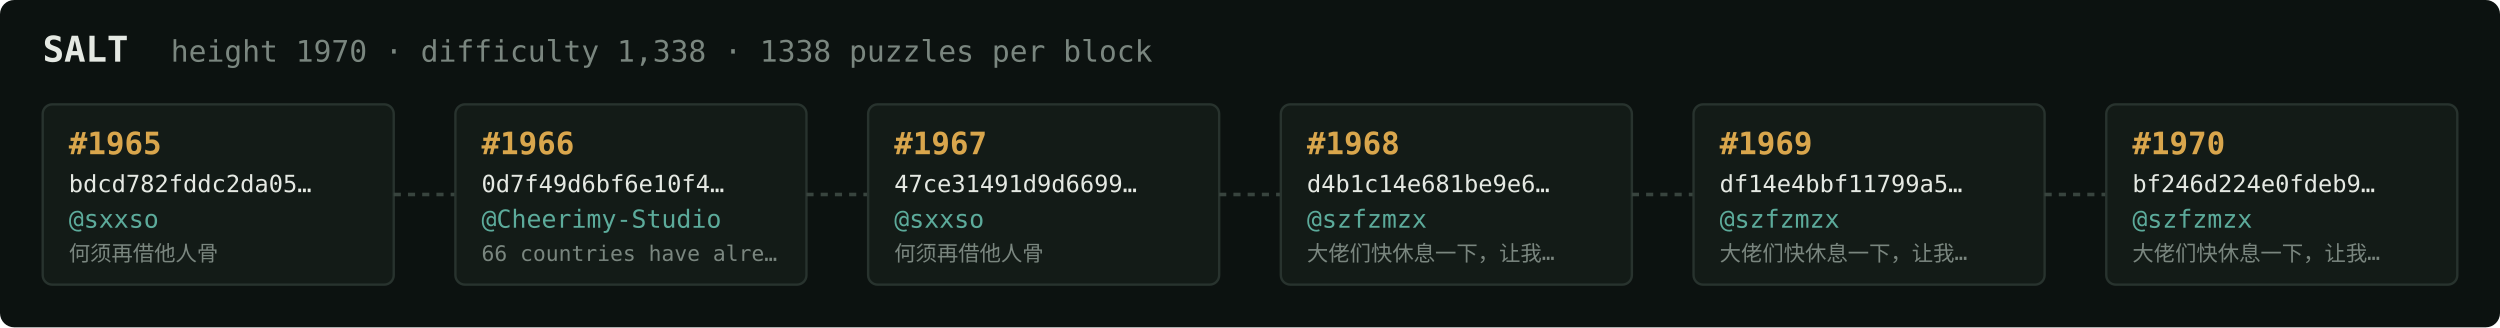
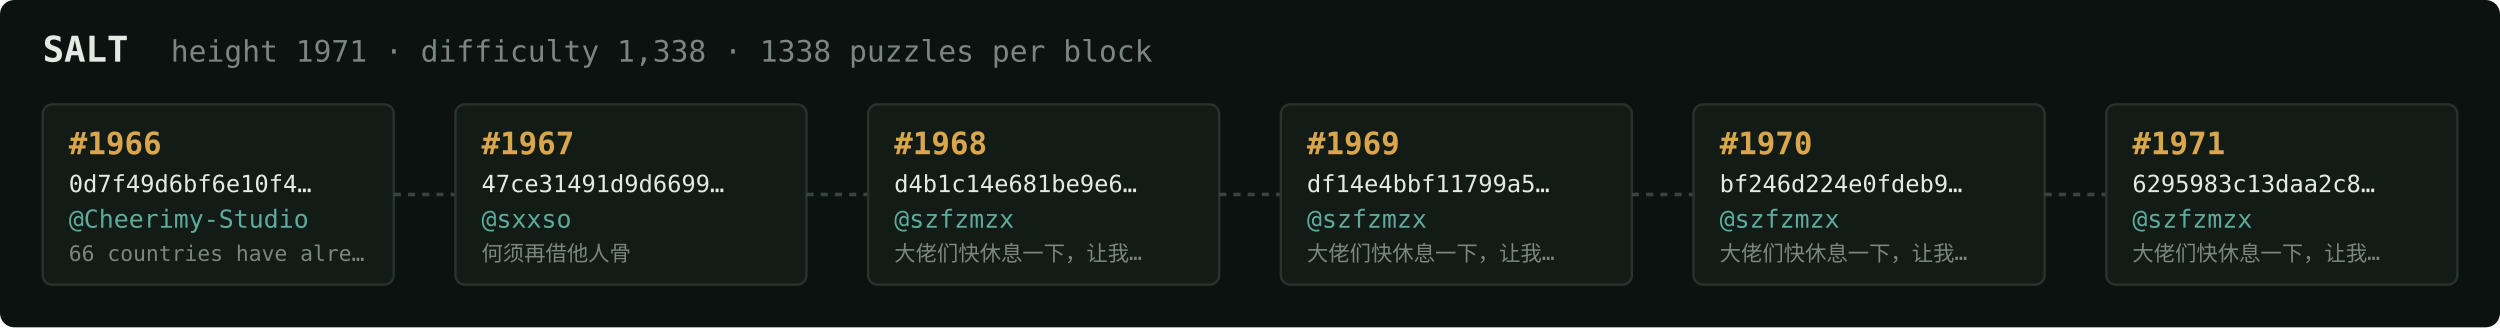
<svg xmlns="http://www.w3.org/2000/svg" width="1054" height="138" viewBox="0 0 1054 138" font-family="ui-monospace,SFMono-Regular,Menlo,monospace">
  <rect fill="#0c1210" width="1054" height="138" rx="6" />
  <text x="18" y="26" fill="#e5e9e3" font-size="15" font-weight="700">SALT</text>
-   <text x="72" y="26" fill="#7a867f" font-size="12.5">height 1970 · difficulty 1,338 · 1338 puzzles per block</text>
+   <text x="72" y="26" fill="#7a867f" font-size="12.5">height 1971 · difficulty 1,338 · 1338 puzzles per block</text>
  <rect x="18" y="44" width="148" height="76" rx="4" fill="#131b17" stroke="#28332e" stroke-width="1" />
-   <text x="29" y="65" fill="#d9a64c" font-size="13" font-weight="700">#1965</text>
-   <text x="29" y="81" fill="#e5e9e3" font-size="10">bdcd782fddc2da05…</text>
-   <text x="29" y="96" fill="#5cab9b" font-size="10.5">@sxxso</text>
-   <text x="29" y="110" fill="#7a867f" font-size="9">何须再借他人骨</text>
+   <text x="29" y="65" fill="#d9a64c" font-size="13" font-weight="700">#1966</text>
+   <text x="29" y="81" fill="#e5e9e3" font-size="10">0d7f49d6bf6e10f4…</text>
+   <text x="29" y="96" fill="#5cab9b" font-size="10.5">@Cheerimy-Studio</text>
+   <text x="29" y="110" fill="#7a867f" font-size="9">66 countries have alre…</text>
  <line x1="166" y1="82.0" x2="192" y2="82.0" stroke="#38443e" stroke-width="1.5" stroke-dasharray="3 3" />
  <rect x="192" y="44" width="148" height="76" rx="4" fill="#131b17" stroke="#28332e" stroke-width="1" />
-   <text x="203" y="65" fill="#d9a64c" font-size="13" font-weight="700">#1966</text>
-   <text x="203" y="81" fill="#e5e9e3" font-size="10">0d7f49d6bf6e10f4…</text>
-   <text x="203" y="96" fill="#5cab9b" font-size="10.5">@Cheerimy-Studio</text>
-   <text x="203" y="110" fill="#7a867f" font-size="9">66 countries have alre…</text>
+   <text x="203" y="65" fill="#d9a64c" font-size="13" font-weight="700">#1967</text>
+   <text x="203" y="81" fill="#e5e9e3" font-size="10">47ce31491d9d6699…</text>
+   <text x="203" y="96" fill="#5cab9b" font-size="10.5">@sxxso</text>
+   <text x="203" y="110" fill="#7a867f" font-size="9">何须再借他人骨</text>
  <line x1="340" y1="82.0" x2="366" y2="82.0" stroke="#38443e" stroke-width="1.5" stroke-dasharray="3 3" />
  <rect x="366" y="44" width="148" height="76" rx="4" fill="#131b17" stroke="#28332e" stroke-width="1" />
-   <text x="377" y="65" fill="#d9a64c" font-size="13" font-weight="700">#1967</text>
-   <text x="377" y="81" fill="#e5e9e3" font-size="10">47ce31491d9d6699…</text>
-   <text x="377" y="96" fill="#5cab9b" font-size="10.5">@sxxso</text>
-   <text x="377" y="110" fill="#7a867f" font-size="9">何须再借他人骨</text>
+   <text x="377" y="65" fill="#d9a64c" font-size="13" font-weight="700">#1968</text>
+   <text x="377" y="81" fill="#e5e9e3" font-size="10">d4b1c14e681be9e6…</text>
+   <text x="377" y="96" fill="#5cab9b" font-size="10.5">@szfzmzx</text>
+   <text x="377" y="110" fill="#7a867f" font-size="9">大佬们快休息一下，让我…</text>
  <line x1="514" y1="82.0" x2="540" y2="82.0" stroke="#38443e" stroke-width="1.5" stroke-dasharray="3 3" />
  <rect x="540" y="44" width="148" height="76" rx="4" fill="#131b17" stroke="#28332e" stroke-width="1" />
-   <text x="551" y="65" fill="#d9a64c" font-size="13" font-weight="700">#1968</text>
-   <text x="551" y="81" fill="#e5e9e3" font-size="10">d4b1c14e681be9e6…</text>
+   <text x="551" y="65" fill="#d9a64c" font-size="13" font-weight="700">#1969</text>
+   <text x="551" y="81" fill="#e5e9e3" font-size="10">df14e4bbf11799a5…</text>
  <text x="551" y="96" fill="#5cab9b" font-size="10.5">@szfzmzx</text>
  <text x="551" y="110" fill="#7a867f" font-size="9">大佬们快休息一下，让我…</text>
  <line x1="688" y1="82.0" x2="714" y2="82.0" stroke="#38443e" stroke-width="1.5" stroke-dasharray="3 3" />
  <rect x="714" y="44" width="148" height="76" rx="4" fill="#131b17" stroke="#28332e" stroke-width="1" />
-   <text x="725" y="65" fill="#d9a64c" font-size="13" font-weight="700">#1969</text>
-   <text x="725" y="81" fill="#e5e9e3" font-size="10">df14e4bbf11799a5…</text>
+   <text x="725" y="65" fill="#d9a64c" font-size="13" font-weight="700">#1970</text>
+   <text x="725" y="81" fill="#e5e9e3" font-size="10">bf246d224e0fdeb9…</text>
  <text x="725" y="96" fill="#5cab9b" font-size="10.5">@szfzmzx</text>
  <text x="725" y="110" fill="#7a867f" font-size="9">大佬们快休息一下，让我…</text>
  <line x1="862" y1="82.0" x2="888" y2="82.0" stroke="#38443e" stroke-width="1.5" stroke-dasharray="3 3" />
  <rect x="888" y="44" width="148" height="76" rx="4" fill="#131b17" stroke="#28332e" stroke-width="1" />
-   <text x="899" y="65" fill="#d9a64c" font-size="13" font-weight="700">#1970</text>
-   <text x="899" y="81" fill="#e5e9e3" font-size="10">bf246d224e0fdeb9…</text>
+   <text x="899" y="65" fill="#d9a64c" font-size="13" font-weight="700">#1971</text>
+   <text x="899" y="81" fill="#e5e9e3" font-size="10">6295983c13daa2c8…</text>
  <text x="899" y="96" fill="#5cab9b" font-size="10.5">@szfzmzx</text>
  <text x="899" y="110" fill="#7a867f" font-size="9">大佬们快休息一下，让我…</text>
</svg>
